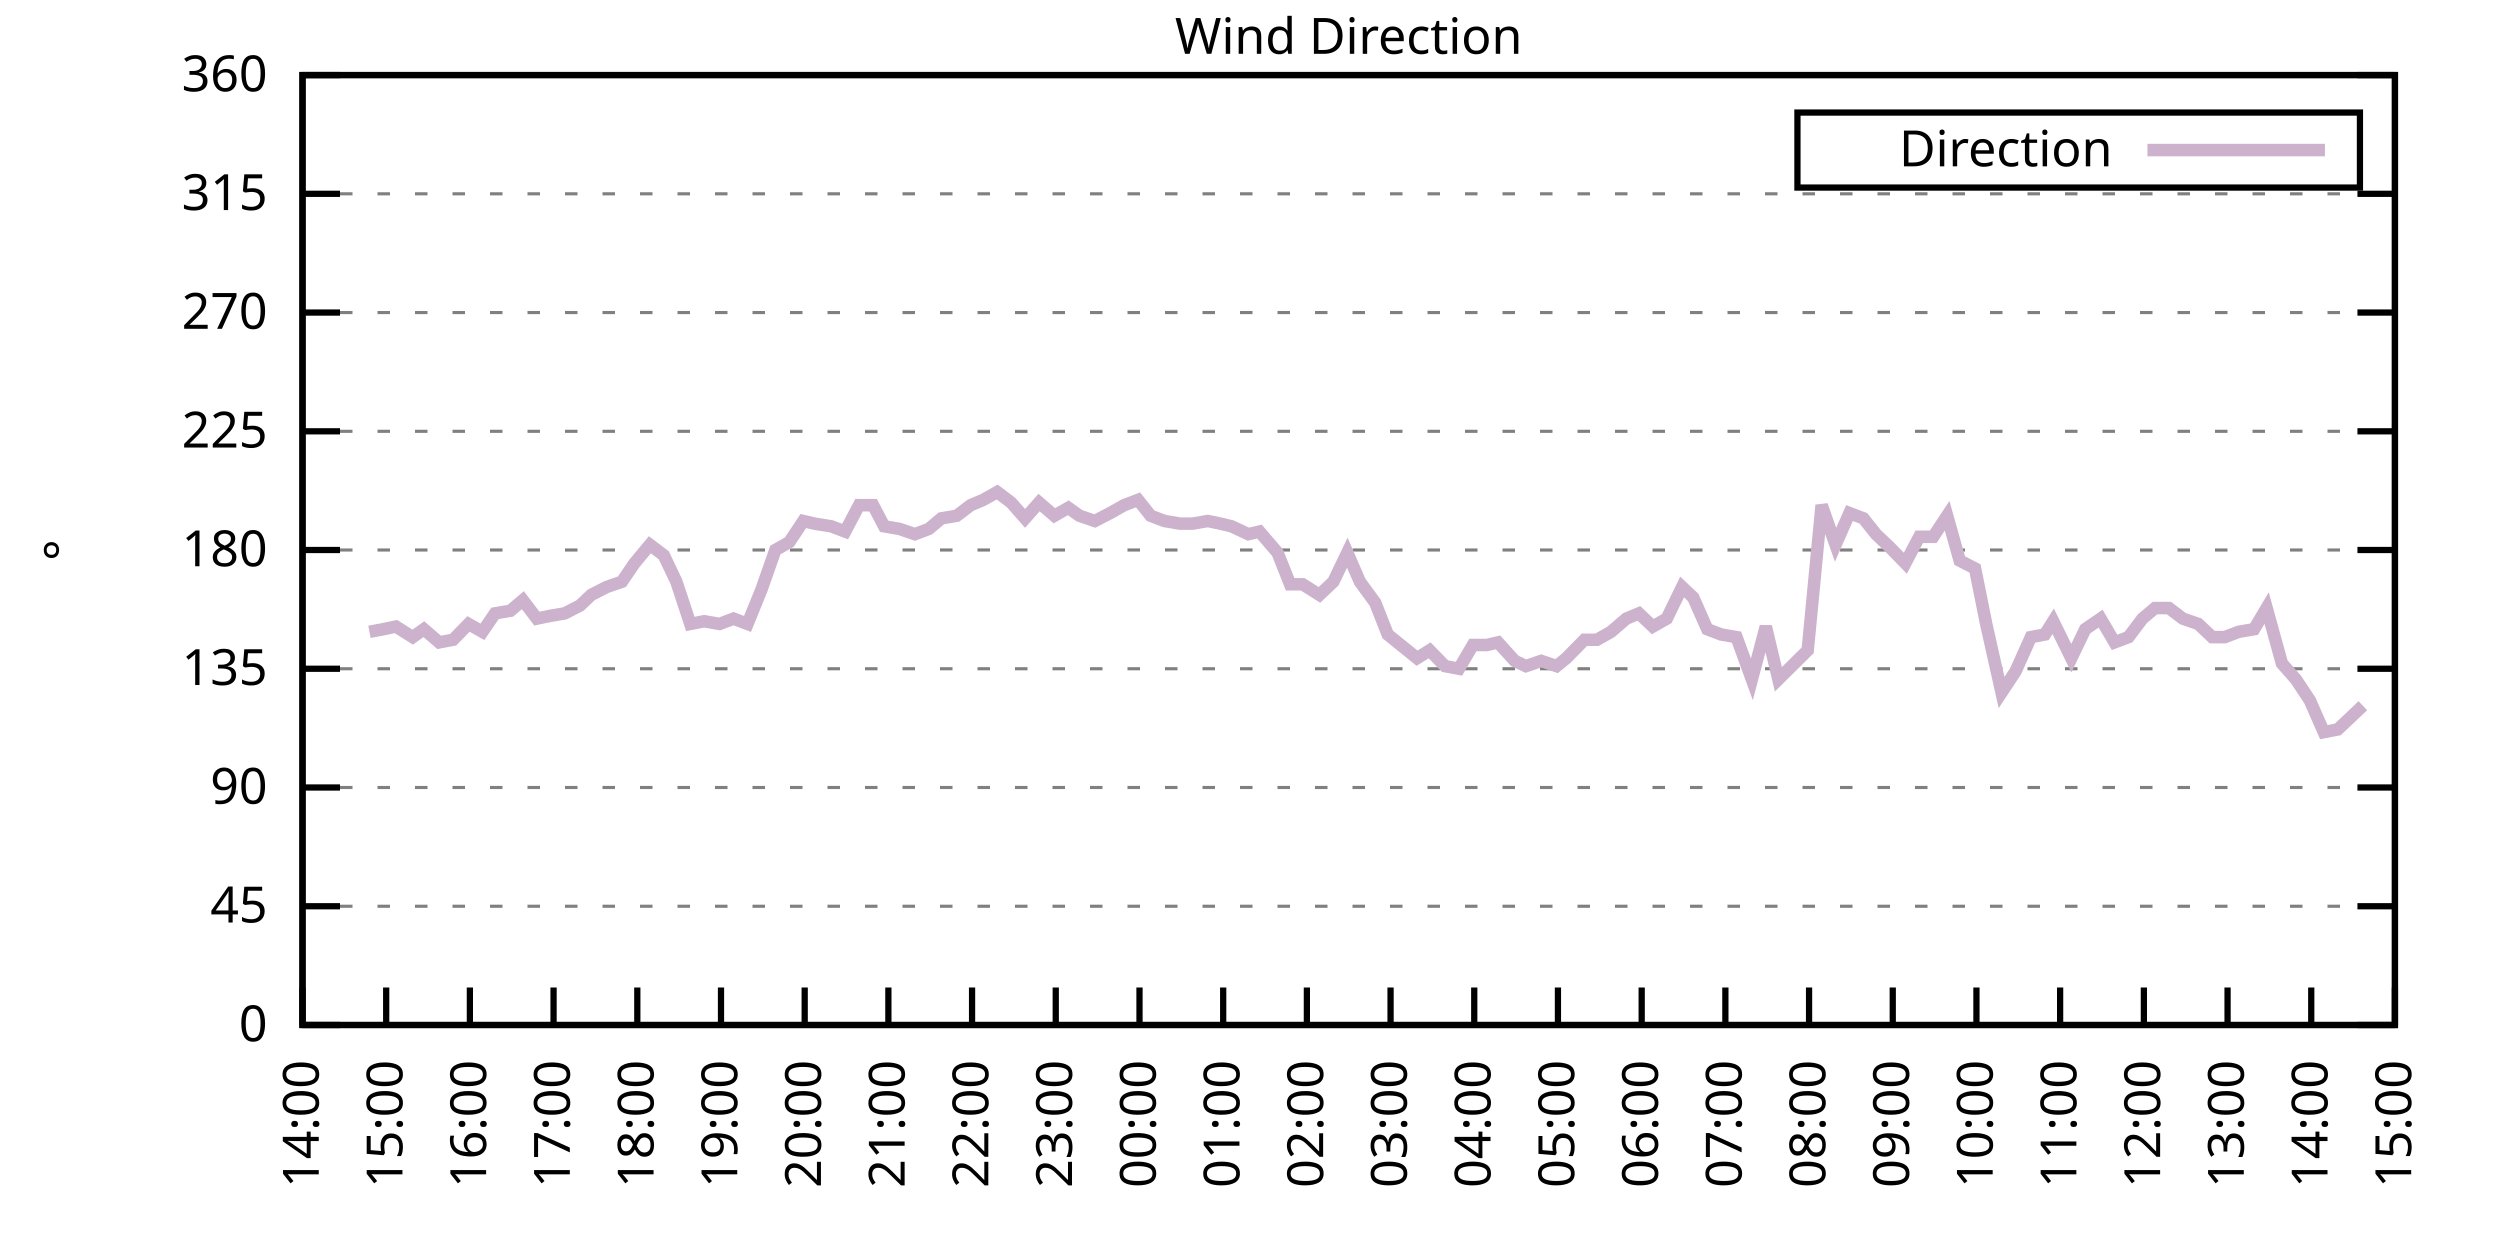
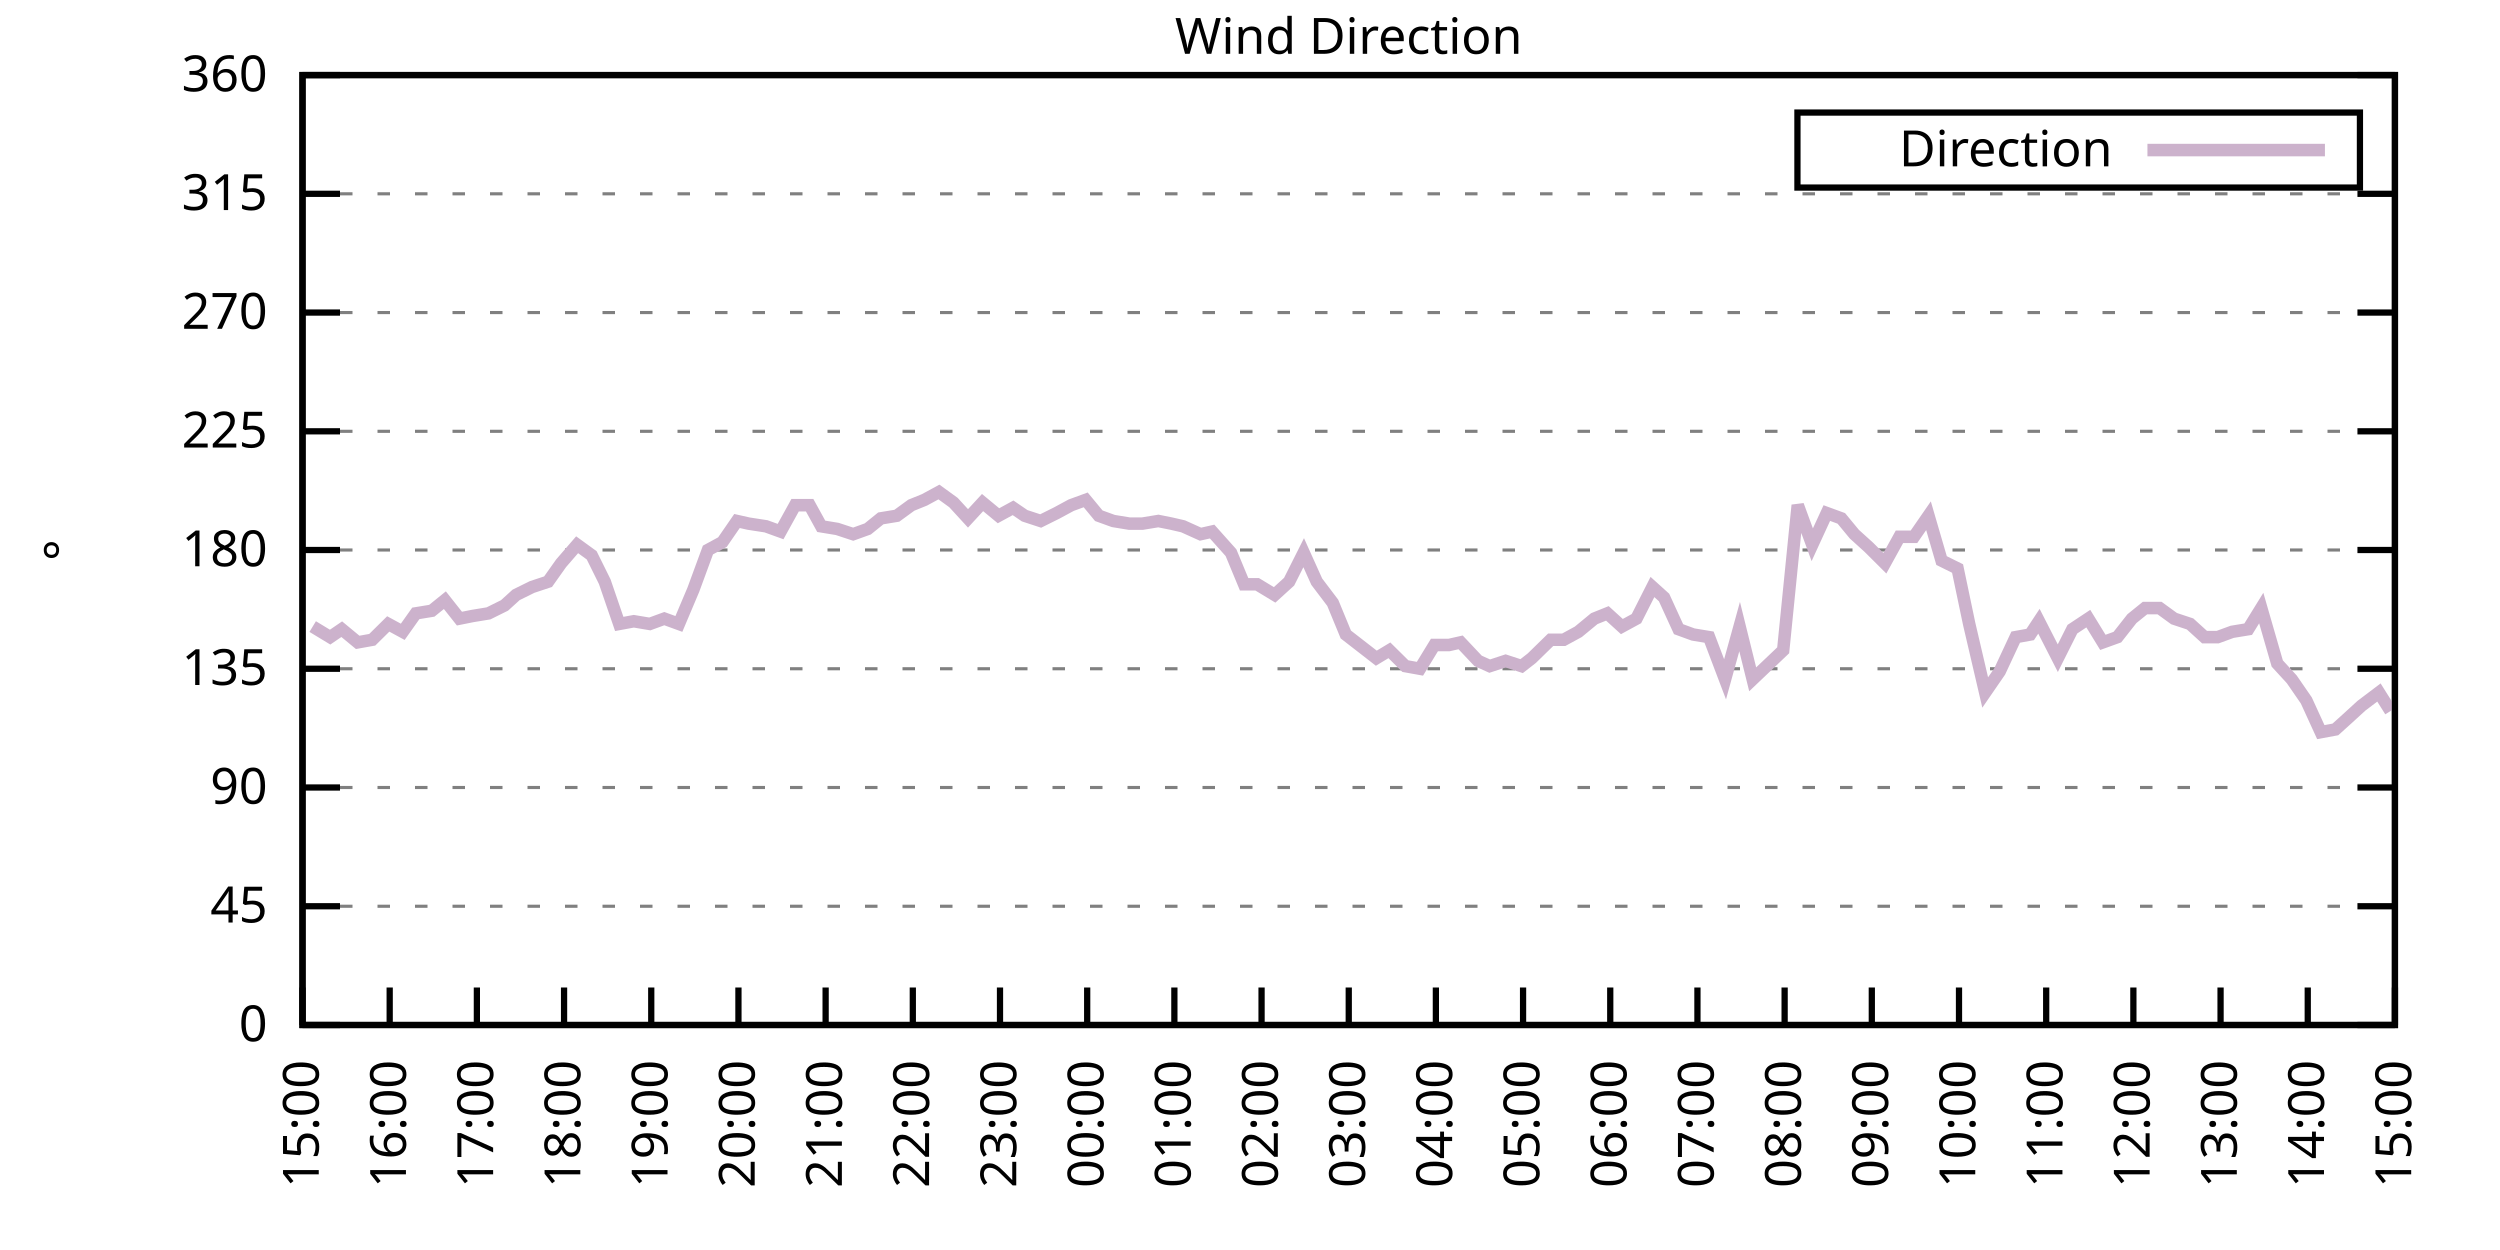
<svg xmlns="http://www.w3.org/2000/svg" xmlns:xlink="http://www.w3.org/1999/xlink" width="400" height="200" viewBox="0 0 400 200">
  <g id="gnuplot_canvas">
    <rect x="0" y="0" width="400" height="200" fill="none" />
    <defs>
      <circle id="gpDot" r="0.5" stroke-width="0.5" stroke="currentColor" />
      <path id="gpPt0" stroke-width="0.333" stroke="currentColor" d="M-1,0 h2 M0,-1 v2" />
      <path id="gpPt1" stroke-width="0.333" stroke="currentColor" d="M-1,-1 L1,1 M1,-1 L-1,1" />
      <path id="gpPt2" stroke-width="0.333" stroke="currentColor" d="M-1,0 L1,0 M0,-1 L0,1 M-1,-1 L1,1 M-1,1 L1,-1" />
      <rect id="gpPt3" stroke-width="0.333" stroke="currentColor" x="-1" y="-1" width="2" height="2" />
      <rect id="gpPt4" stroke-width="0.333" stroke="currentColor" fill="currentColor" x="-1" y="-1" width="2" height="2" />
      <circle id="gpPt5" stroke-width="0.333" stroke="currentColor" cx="0" cy="0" r="1" />
      <use xlink:href="#gpPt5" id="gpPt6" fill="currentColor" stroke="none" />
      <path id="gpPt7" stroke-width="0.333" stroke="currentColor" d="M0,-1.33 L-1.33,0.67 L1.33,0.67 z" />
      <use xlink:href="#gpPt7" id="gpPt8" fill="currentColor" stroke="none" />
      <use xlink:href="#gpPt7" id="gpPt9" stroke="currentColor" transform="rotate(180)" />
      <use xlink:href="#gpPt9" id="gpPt10" fill="currentColor" stroke="none" />
      <use xlink:href="#gpPt3" id="gpPt11" stroke="currentColor" transform="rotate(45)" />
      <use xlink:href="#gpPt11" id="gpPt12" fill="currentColor" stroke="none" />
      <path id="gpPt13" stroke-width="0.333" stroke="currentColor" d="M0,1.330 L1.265,0.411 L0.782,-1.067 L-0.782,-1.076 L-1.265,0.411 z" />
      <use xlink:href="#gpPt13" id="gpPt14" fill="currentColor" stroke="none" />
      <filter id="textbox" filterUnits="objectBoundingBox" x="0" y="0" height="1" width="1">
        <feFlood flood-color="white" flood-opacity="1" result="bgnd" />
        <feComposite in="SourceGraphic" in2="bgnd" operator="atop" />
      </filter>
      <filter id="greybox" filterUnits="objectBoundingBox" x="0" y="0" height="1" width="1">
        <feFlood flood-color="lightgrey" flood-opacity="1" result="grey" />
        <feComposite in="SourceGraphic" in2="grey" operator="atop" />
      </filter>
    </defs>
    <g fill="none" color="white" stroke="currentColor" stroke-width="1.00" stroke-linecap="butt" stroke-linejoin="miter">
</g>
    <g fill="none" color="black" stroke="currentColor" stroke-width="1.00" stroke-linecap="butt" stroke-linejoin="miter">
      <g stroke="none" shape-rendering="crispEdges">
        <polygon fill="rgb(255, 255, 255)" points="48.40,164.00 383.18,164.00 383.18,12.02 48.40,12.02 " />
      </g>
    </g>
    <g fill="none" color="black" stroke="currentColor" stroke-width="1.00" stroke-linecap="butt" stroke-linejoin="miter">
</g>
    <g fill="none" color="black" stroke="black" stroke-width="0.50" stroke-linecap="butt" stroke-linejoin="miter">
</g>
    <g fill="none" color="gray" stroke="currentColor" stroke-width="0.50" stroke-linecap="butt" stroke-linejoin="miter">
      <path stroke="gray" stroke-dasharray="2,4" class="gridline" d="M48.40,164.00 L383.19,164.00  " />
    </g>
    <g fill="none" color="gray" stroke="gray" stroke-width="1.00" stroke-linecap="butt" stroke-linejoin="miter">
</g>
    <g fill="none" color="black" stroke="currentColor" stroke-width="1.00" stroke-linecap="butt" stroke-linejoin="miter">
      <path stroke="black" d="M48.40,164.00 L54.40,164.00 M383.19,164.00 L377.19,164.00  " />
      <g transform="translate(42.80,166.60)" stroke="none" fill="black" font-family="Sans" font-size="8.00" text-anchor="end">
        <text>
          <tspan font-family="Sans"> 0</tspan>
        </text>
      </g>
    </g>
    <g fill="none" color="black" stroke="currentColor" stroke-width="1.00" stroke-linecap="butt" stroke-linejoin="miter">
</g>
    <g fill="none" color="black" stroke="black" stroke-width="0.50" stroke-linecap="butt" stroke-linejoin="miter">
</g>
    <g fill="none" color="gray" stroke="currentColor" stroke-width="0.50" stroke-linecap="butt" stroke-linejoin="miter">
      <path stroke="gray" stroke-dasharray="2,4" class="gridline" d="M48.40,145.00 L383.19,145.00  " />
    </g>
    <g fill="none" color="gray" stroke="gray" stroke-width="1.00" stroke-linecap="butt" stroke-linejoin="miter">
</g>
    <g fill="none" color="black" stroke="currentColor" stroke-width="1.00" stroke-linecap="butt" stroke-linejoin="miter">
      <path stroke="black" d="M48.40,145.00 L54.40,145.00 M383.19,145.00 L377.19,145.00  " />
      <g transform="translate(42.80,147.60)" stroke="none" fill="black" font-family="Sans" font-size="8.00" text-anchor="end">
        <text>
          <tspan font-family="Sans"> 45</tspan>
        </text>
      </g>
    </g>
    <g fill="none" color="black" stroke="currentColor" stroke-width="1.00" stroke-linecap="butt" stroke-linejoin="miter">
</g>
    <g fill="none" color="black" stroke="black" stroke-width="0.50" stroke-linecap="butt" stroke-linejoin="miter">
</g>
    <g fill="none" color="gray" stroke="currentColor" stroke-width="0.50" stroke-linecap="butt" stroke-linejoin="miter">
      <path stroke="gray" stroke-dasharray="2,4" class="gridline" d="M48.40,126.00 L383.19,126.00  " />
    </g>
    <g fill="none" color="gray" stroke="gray" stroke-width="1.00" stroke-linecap="butt" stroke-linejoin="miter">
</g>
    <g fill="none" color="black" stroke="currentColor" stroke-width="1.00" stroke-linecap="butt" stroke-linejoin="miter">
      <path stroke="black" d="M48.40,126.00 L54.40,126.00 M383.19,126.00 L377.19,126.00  " />
      <g transform="translate(42.80,128.60)" stroke="none" fill="black" font-family="Sans" font-size="8.00" text-anchor="end">
        <text>
          <tspan font-family="Sans"> 90</tspan>
        </text>
      </g>
    </g>
    <g fill="none" color="black" stroke="currentColor" stroke-width="1.00" stroke-linecap="butt" stroke-linejoin="miter">
</g>
    <g fill="none" color="black" stroke="black" stroke-width="0.50" stroke-linecap="butt" stroke-linejoin="miter">
</g>
    <g fill="none" color="gray" stroke="currentColor" stroke-width="0.50" stroke-linecap="butt" stroke-linejoin="miter">
      <path stroke="gray" stroke-dasharray="2,4" class="gridline" d="M48.40,107.00 L383.19,107.00  " />
    </g>
    <g fill="none" color="gray" stroke="gray" stroke-width="1.00" stroke-linecap="butt" stroke-linejoin="miter">
</g>
    <g fill="none" color="black" stroke="currentColor" stroke-width="1.00" stroke-linecap="butt" stroke-linejoin="miter">
      <path stroke="black" d="M48.40,107.00 L54.40,107.00 M383.19,107.00 L377.19,107.00  " />
      <g transform="translate(42.80,109.60)" stroke="none" fill="black" font-family="Sans" font-size="8.00" text-anchor="end">
        <text>
          <tspan font-family="Sans"> 135</tspan>
        </text>
      </g>
    </g>
    <g fill="none" color="black" stroke="currentColor" stroke-width="1.00" stroke-linecap="butt" stroke-linejoin="miter">
</g>
    <g fill="none" color="black" stroke="black" stroke-width="0.50" stroke-linecap="butt" stroke-linejoin="miter">
</g>
    <g fill="none" color="gray" stroke="currentColor" stroke-width="0.50" stroke-linecap="butt" stroke-linejoin="miter">
      <path stroke="gray" stroke-dasharray="2,4" class="gridline" d="M48.40,88.00 L383.19,88.00  " />
    </g>
    <g fill="none" color="gray" stroke="gray" stroke-width="1.00" stroke-linecap="butt" stroke-linejoin="miter">
</g>
    <g fill="none" color="black" stroke="currentColor" stroke-width="1.00" stroke-linecap="butt" stroke-linejoin="miter">
      <path stroke="black" d="M48.40,88.00 L54.40,88.00 M383.19,88.00 L377.19,88.00  " />
      <g transform="translate(42.80,90.60)" stroke="none" fill="black" font-family="Sans" font-size="8.00" text-anchor="end">
        <text>
          <tspan font-family="Sans"> 180</tspan>
        </text>
      </g>
    </g>
    <g fill="none" color="black" stroke="currentColor" stroke-width="1.00" stroke-linecap="butt" stroke-linejoin="miter">
</g>
    <g fill="none" color="black" stroke="black" stroke-width="0.50" stroke-linecap="butt" stroke-linejoin="miter">
</g>
    <g fill="none" color="gray" stroke="currentColor" stroke-width="0.50" stroke-linecap="butt" stroke-linejoin="miter">
      <path stroke="gray" stroke-dasharray="2,4" class="gridline" d="M48.40,69.01 L383.19,69.01  " />
    </g>
    <g fill="none" color="gray" stroke="gray" stroke-width="1.00" stroke-linecap="butt" stroke-linejoin="miter">
</g>
    <g fill="none" color="black" stroke="currentColor" stroke-width="1.00" stroke-linecap="butt" stroke-linejoin="miter">
      <path stroke="black" d="M48.40,69.01 L54.40,69.01 M383.19,69.01 L377.19,69.01  " />
      <g transform="translate(42.80,71.61)" stroke="none" fill="black" font-family="Sans" font-size="8.00" text-anchor="end">
        <text>
          <tspan font-family="Sans"> 225</tspan>
        </text>
      </g>
    </g>
    <g fill="none" color="black" stroke="currentColor" stroke-width="1.00" stroke-linecap="butt" stroke-linejoin="miter">
</g>
    <g fill="none" color="black" stroke="black" stroke-width="0.50" stroke-linecap="butt" stroke-linejoin="miter">
</g>
    <g fill="none" color="gray" stroke="currentColor" stroke-width="0.50" stroke-linecap="butt" stroke-linejoin="miter">
      <path stroke="gray" stroke-dasharray="2,4" class="gridline" d="M48.40,50.01 L383.19,50.01  " />
    </g>
    <g fill="none" color="gray" stroke="gray" stroke-width="1.00" stroke-linecap="butt" stroke-linejoin="miter">
</g>
    <g fill="none" color="black" stroke="currentColor" stroke-width="1.00" stroke-linecap="butt" stroke-linejoin="miter">
      <path stroke="black" d="M48.40,50.01 L54.40,50.01 M383.19,50.01 L377.19,50.01  " />
      <g transform="translate(42.80,52.61)" stroke="none" fill="black" font-family="Sans" font-size="8.00" text-anchor="end">
        <text>
          <tspan font-family="Sans"> 270</tspan>
        </text>
      </g>
    </g>
    <g fill="none" color="black" stroke="currentColor" stroke-width="1.00" stroke-linecap="butt" stroke-linejoin="miter">
</g>
    <g fill="none" color="black" stroke="black" stroke-width="0.50" stroke-linecap="butt" stroke-linejoin="miter">
</g>
    <g fill="none" color="gray" stroke="currentColor" stroke-width="0.50" stroke-linecap="butt" stroke-linejoin="miter">
      <path stroke="gray" stroke-dasharray="2,4" class="gridline" d="M48.40,31.01 L383.19,31.01  " />
    </g>
    <g fill="none" color="gray" stroke="gray" stroke-width="1.00" stroke-linecap="butt" stroke-linejoin="miter">
</g>
    <g fill="none" color="black" stroke="currentColor" stroke-width="1.00" stroke-linecap="butt" stroke-linejoin="miter">
      <path stroke="black" d="M48.40,31.01 L54.40,31.01 M383.19,31.01 L377.19,31.01  " />
      <g transform="translate(42.80,33.61)" stroke="none" fill="black" font-family="Sans" font-size="8.00" text-anchor="end">
        <text>
          <tspan font-family="Sans"> 315</tspan>
        </text>
      </g>
    </g>
    <g fill="none" color="black" stroke="currentColor" stroke-width="1.00" stroke-linecap="butt" stroke-linejoin="miter">
</g>
    <g fill="none" color="black" stroke="black" stroke-width="0.50" stroke-linecap="butt" stroke-linejoin="miter">
</g>
    <g fill="none" color="gray" stroke="currentColor" stroke-width="0.50" stroke-linecap="butt" stroke-linejoin="miter">
      <path stroke="gray" stroke-dasharray="2,4" class="gridline" d="M48.40,12.01 L383.19,12.01  " />
    </g>
    <g fill="none" color="gray" stroke="gray" stroke-width="1.00" stroke-linecap="butt" stroke-linejoin="miter">
</g>
    <g fill="none" color="black" stroke="currentColor" stroke-width="1.00" stroke-linecap="butt" stroke-linejoin="miter">
      <path stroke="black" d="M48.40,12.01 L54.40,12.01 M383.19,12.01 L377.19,12.01  " />
      <g transform="translate(42.80,14.61)" stroke="none" fill="black" font-family="Sans" font-size="8.00" text-anchor="end">
        <text>
          <tspan font-family="Sans"> 360</tspan>
        </text>
      </g>
    </g>
    <g fill="none" color="black" stroke="currentColor" stroke-width="1.00" stroke-linecap="butt" stroke-linejoin="miter">
      <path stroke="black" d="M48.40,164.00 L48.40,158.00  " />
      <g transform="translate(51.00,169.60) rotate(270.00)" stroke="none" fill="black" font-family="Sans" font-size="8.00" text-anchor="end">
        <text>
-           <tspan font-family="Sans">14:00</tspan>
-         </text>
-       </g>
-     </g>
-     <g fill="none" color="black" stroke="currentColor" stroke-width="1.00" stroke-linecap="butt" stroke-linejoin="miter">
-       <path stroke="black" d="M61.79,164.00 L61.79,158.00  " />
-       <g transform="translate(64.39,169.60) rotate(270.00)" stroke="none" fill="black" font-family="Sans" font-size="8.00" text-anchor="end">
-         <text>
          <tspan font-family="Sans">15:00</tspan>
        </text>
      </g>
    </g>
    <g fill="none" color="black" stroke="currentColor" stroke-width="1.00" stroke-linecap="butt" stroke-linejoin="miter">
-       <path stroke="black" d="M75.18,164.00 L75.18,158.00  " />
-       <g transform="translate(77.78,169.60) rotate(270.00)" stroke="none" fill="black" font-family="Sans" font-size="8.00" text-anchor="end">
+       <path stroke="black" d="M62.35,164.00 L62.35,158.00  " />
+       <g transform="translate(64.95,169.60) rotate(270.00)" stroke="none" fill="black" font-family="Sans" font-size="8.00" text-anchor="end">
        <text>
          <tspan font-family="Sans">16:00</tspan>
        </text>
      </g>
    </g>
    <g fill="none" color="black" stroke="currentColor" stroke-width="1.00" stroke-linecap="butt" stroke-linejoin="miter">
-       <path stroke="black" d="M88.57,164.00 L88.57,158.00  " />
-       <g transform="translate(91.17,169.60) rotate(270.00)" stroke="none" fill="black" font-family="Sans" font-size="8.00" text-anchor="end">
+       <path stroke="black" d="M76.30,164.00 L76.30,158.00  " />
+       <g transform="translate(78.90,169.60) rotate(270.00)" stroke="none" fill="black" font-family="Sans" font-size="8.00" text-anchor="end">
        <text>
          <tspan font-family="Sans">17:00</tspan>
        </text>
      </g>
    </g>
    <g fill="none" color="black" stroke="currentColor" stroke-width="1.00" stroke-linecap="butt" stroke-linejoin="miter">
-       <path stroke="black" d="M101.97,164.00 L101.97,158.00  " />
-       <g transform="translate(104.57,169.60) rotate(270.00)" stroke="none" fill="black" font-family="Sans" font-size="8.00" text-anchor="end">
+       <path stroke="black" d="M90.25,164.00 L90.25,158.00  " />
+       <g transform="translate(92.85,169.60) rotate(270.00)" stroke="none" fill="black" font-family="Sans" font-size="8.00" text-anchor="end">
        <text>
          <tspan font-family="Sans">18:00</tspan>
        </text>
      </g>
    </g>
    <g fill="none" color="black" stroke="currentColor" stroke-width="1.00" stroke-linecap="butt" stroke-linejoin="miter">
-       <path stroke="black" d="M115.36,164.00 L115.36,158.00  " />
-       <g transform="translate(117.96,169.60) rotate(270.00)" stroke="none" fill="black" font-family="Sans" font-size="8.00" text-anchor="end">
+       <path stroke="black" d="M104.20,164.00 L104.20,158.00  " />
+       <g transform="translate(106.80,169.60) rotate(270.00)" stroke="none" fill="black" font-family="Sans" font-size="8.00" text-anchor="end">
        <text>
          <tspan font-family="Sans">19:00</tspan>
        </text>
      </g>
    </g>
    <g fill="none" color="black" stroke="currentColor" stroke-width="1.00" stroke-linecap="butt" stroke-linejoin="miter">
-       <path stroke="black" d="M128.75,164.00 L128.75,158.00  " />
-       <g transform="translate(131.35,169.60) rotate(270.00)" stroke="none" fill="black" font-family="Sans" font-size="8.00" text-anchor="end">
+       <path stroke="black" d="M118.15,164.00 L118.15,158.00  " />
+       <g transform="translate(120.75,169.60) rotate(270.00)" stroke="none" fill="black" font-family="Sans" font-size="8.00" text-anchor="end">
        <text>
          <tspan font-family="Sans">20:00</tspan>
        </text>
      </g>
    </g>
    <g fill="none" color="black" stroke="currentColor" stroke-width="1.00" stroke-linecap="butt" stroke-linejoin="miter">
-       <path stroke="black" d="M142.14,164.00 L142.14,158.00  " />
-       <g transform="translate(144.74,169.60) rotate(270.00)" stroke="none" fill="black" font-family="Sans" font-size="8.00" text-anchor="end">
+       <path stroke="black" d="M132.10,164.00 L132.10,158.00  " />
+       <g transform="translate(134.70,169.60) rotate(270.00)" stroke="none" fill="black" font-family="Sans" font-size="8.00" text-anchor="end">
        <text>
          <tspan font-family="Sans">21:00</tspan>
        </text>
      </g>
    </g>
    <g fill="none" color="black" stroke="currentColor" stroke-width="1.00" stroke-linecap="butt" stroke-linejoin="miter">
-       <path stroke="black" d="M155.53,164.00 L155.53,158.00  " />
-       <g transform="translate(158.13,169.60) rotate(270.00)" stroke="none" fill="black" font-family="Sans" font-size="8.00" text-anchor="end">
+       <path stroke="black" d="M146.05,164.00 L146.05,158.00  " />
+       <g transform="translate(148.65,169.60) rotate(270.00)" stroke="none" fill="black" font-family="Sans" font-size="8.00" text-anchor="end">
        <text>
          <tspan font-family="Sans">22:00</tspan>
        </text>
      </g>
    </g>
    <g fill="none" color="black" stroke="currentColor" stroke-width="1.00" stroke-linecap="butt" stroke-linejoin="miter">
-       <path stroke="black" d="M168.92,164.00 L168.92,158.00  " />
-       <g transform="translate(171.52,169.60) rotate(270.00)" stroke="none" fill="black" font-family="Sans" font-size="8.00" text-anchor="end">
+       <path stroke="black" d="M160.00,164.00 L160.00,158.00  " />
+       <g transform="translate(162.60,169.60) rotate(270.00)" stroke="none" fill="black" font-family="Sans" font-size="8.00" text-anchor="end">
        <text>
          <tspan font-family="Sans">23:00</tspan>
        </text>
      </g>
    </g>
    <g fill="none" color="black" stroke="currentColor" stroke-width="1.00" stroke-linecap="butt" stroke-linejoin="miter">
-       <path stroke="black" d="M182.32,164.00 L182.32,158.00  " />
-       <g transform="translate(184.92,169.60) rotate(270.00)" stroke="none" fill="black" font-family="Sans" font-size="8.00" text-anchor="end">
+       <path stroke="black" d="M173.95,164.00 L173.95,158.00  " />
+       <g transform="translate(176.55,169.60) rotate(270.00)" stroke="none" fill="black" font-family="Sans" font-size="8.00" text-anchor="end">
        <text>
          <tspan font-family="Sans">00:00</tspan>
        </text>
      </g>
    </g>
    <g fill="none" color="black" stroke="currentColor" stroke-width="1.00" stroke-linecap="butt" stroke-linejoin="miter">
-       <path stroke="black" d="M195.71,164.00 L195.71,158.00  " />
-       <g transform="translate(198.31,169.60) rotate(270.00)" stroke="none" fill="black" font-family="Sans" font-size="8.00" text-anchor="end">
+       <path stroke="black" d="M187.90,164.00 L187.90,158.00  " />
+       <g transform="translate(190.50,169.60) rotate(270.00)" stroke="none" fill="black" font-family="Sans" font-size="8.00" text-anchor="end">
        <text>
          <tspan font-family="Sans">01:00</tspan>
        </text>
      </g>
    </g>
    <g fill="none" color="black" stroke="currentColor" stroke-width="1.00" stroke-linecap="butt" stroke-linejoin="miter">
-       <path stroke="black" d="M209.10,164.00 L209.10,158.00  " />
-       <g transform="translate(211.70,169.60) rotate(270.00)" stroke="none" fill="black" font-family="Sans" font-size="8.00" text-anchor="end">
+       <path stroke="black" d="M201.85,164.00 L201.85,158.00  " />
+       <g transform="translate(204.45,169.60) rotate(270.00)" stroke="none" fill="black" font-family="Sans" font-size="8.00" text-anchor="end">
        <text>
          <tspan font-family="Sans">02:00</tspan>
        </text>
      </g>
    </g>
    <g fill="none" color="black" stroke="currentColor" stroke-width="1.00" stroke-linecap="butt" stroke-linejoin="miter">
-       <path stroke="black" d="M222.49,164.00 L222.49,158.00  " />
-       <g transform="translate(225.09,169.60) rotate(270.00)" stroke="none" fill="black" font-family="Sans" font-size="8.00" text-anchor="end">
+       <path stroke="black" d="M215.80,164.00 L215.80,158.00  " />
+       <g transform="translate(218.40,169.60) rotate(270.00)" stroke="none" fill="black" font-family="Sans" font-size="8.00" text-anchor="end">
        <text>
          <tspan font-family="Sans">03:00</tspan>
        </text>
      </g>
    </g>
    <g fill="none" color="black" stroke="currentColor" stroke-width="1.00" stroke-linecap="butt" stroke-linejoin="miter">
-       <path stroke="black" d="M235.88,164.00 L235.88,158.00  " />
-       <g transform="translate(238.48,169.60) rotate(270.00)" stroke="none" fill="black" font-family="Sans" font-size="8.00" text-anchor="end">
+       <path stroke="black" d="M229.74,164.00 L229.74,158.00  " />
+       <g transform="translate(232.34,169.60) rotate(270.00)" stroke="none" fill="black" font-family="Sans" font-size="8.00" text-anchor="end">
        <text>
          <tspan font-family="Sans">04:00</tspan>
        </text>
      </g>
    </g>
    <g fill="none" color="black" stroke="currentColor" stroke-width="1.00" stroke-linecap="butt" stroke-linejoin="miter">
-       <path stroke="black" d="M249.27,164.00 L249.27,158.00  " />
-       <g transform="translate(251.87,169.60) rotate(270.00)" stroke="none" fill="black" font-family="Sans" font-size="8.00" text-anchor="end">
+       <path stroke="black" d="M243.69,164.00 L243.69,158.00  " />
+       <g transform="translate(246.29,169.60) rotate(270.00)" stroke="none" fill="black" font-family="Sans" font-size="8.00" text-anchor="end">
        <text>
          <tspan font-family="Sans">05:00</tspan>
        </text>
      </g>
    </g>
    <g fill="none" color="black" stroke="currentColor" stroke-width="1.00" stroke-linecap="butt" stroke-linejoin="miter">
-       <path stroke="black" d="M262.67,164.00 L262.67,158.00  " />
-       <g transform="translate(265.27,169.60) rotate(270.00)" stroke="none" fill="black" font-family="Sans" font-size="8.00" text-anchor="end">
+       <path stroke="black" d="M257.64,164.00 L257.64,158.00  " />
+       <g transform="translate(260.24,169.60) rotate(270.00)" stroke="none" fill="black" font-family="Sans" font-size="8.00" text-anchor="end">
        <text>
          <tspan font-family="Sans">06:00</tspan>
        </text>
      </g>
    </g>
    <g fill="none" color="black" stroke="currentColor" stroke-width="1.00" stroke-linecap="butt" stroke-linejoin="miter">
-       <path stroke="black" d="M276.06,164.00 L276.06,158.00  " />
-       <g transform="translate(278.66,169.60) rotate(270.00)" stroke="none" fill="black" font-family="Sans" font-size="8.00" text-anchor="end">
+       <path stroke="black" d="M271.59,164.00 L271.59,158.00  " />
+       <g transform="translate(274.19,169.60) rotate(270.00)" stroke="none" fill="black" font-family="Sans" font-size="8.00" text-anchor="end">
        <text>
          <tspan font-family="Sans">07:00</tspan>
        </text>
      </g>
    </g>
    <g fill="none" color="black" stroke="currentColor" stroke-width="1.00" stroke-linecap="butt" stroke-linejoin="miter">
-       <path stroke="black" d="M289.45,164.00 L289.45,158.00  " />
-       <g transform="translate(292.05,169.60) rotate(270.00)" stroke="none" fill="black" font-family="Sans" font-size="8.00" text-anchor="end">
+       <path stroke="black" d="M285.54,164.00 L285.54,158.00  " />
+       <g transform="translate(288.14,169.60) rotate(270.00)" stroke="none" fill="black" font-family="Sans" font-size="8.00" text-anchor="end">
        <text>
          <tspan font-family="Sans">08:00</tspan>
        </text>
      </g>
    </g>
    <g fill="none" color="black" stroke="currentColor" stroke-width="1.00" stroke-linecap="butt" stroke-linejoin="miter">
-       <path stroke="black" d="M302.84,164.00 L302.84,158.00  " />
-       <g transform="translate(305.44,169.60) rotate(270.00)" stroke="none" fill="black" font-family="Sans" font-size="8.00" text-anchor="end">
+       <path stroke="black" d="M299.49,164.00 L299.49,158.00  " />
+       <g transform="translate(302.09,169.60) rotate(270.00)" stroke="none" fill="black" font-family="Sans" font-size="8.00" text-anchor="end">
        <text>
          <tspan font-family="Sans">09:00</tspan>
        </text>
      </g>
    </g>
    <g fill="none" color="black" stroke="currentColor" stroke-width="1.00" stroke-linecap="butt" stroke-linejoin="miter">
-       <path stroke="black" d="M316.23,164.00 L316.23,158.00  " />
-       <g transform="translate(318.83,169.60) rotate(270.00)" stroke="none" fill="black" font-family="Sans" font-size="8.00" text-anchor="end">
+       <path stroke="black" d="M313.44,164.00 L313.44,158.00  " />
+       <g transform="translate(316.04,169.60) rotate(270.00)" stroke="none" fill="black" font-family="Sans" font-size="8.00" text-anchor="end">
        <text>
          <tspan font-family="Sans">10:00</tspan>
        </text>
      </g>
    </g>
    <g fill="none" color="black" stroke="currentColor" stroke-width="1.00" stroke-linecap="butt" stroke-linejoin="miter">
-       <path stroke="black" d="M329.62,164.00 L329.62,158.00  " />
-       <g transform="translate(332.22,169.60) rotate(270.00)" stroke="none" fill="black" font-family="Sans" font-size="8.00" text-anchor="end">
+       <path stroke="black" d="M327.39,164.00 L327.39,158.00  " />
+       <g transform="translate(329.99,169.60) rotate(270.00)" stroke="none" fill="black" font-family="Sans" font-size="8.00" text-anchor="end">
        <text>
          <tspan font-family="Sans">11:00</tspan>
        </text>
      </g>
    </g>
    <g fill="none" color="black" stroke="currentColor" stroke-width="1.00" stroke-linecap="butt" stroke-linejoin="miter">
-       <path stroke="black" d="M343.02,164.00 L343.02,158.00  " />
-       <g transform="translate(345.62,169.60) rotate(270.00)" stroke="none" fill="black" font-family="Sans" font-size="8.00" text-anchor="end">
+       <path stroke="black" d="M341.34,164.00 L341.34,158.00  " />
+       <g transform="translate(343.94,169.60) rotate(270.00)" stroke="none" fill="black" font-family="Sans" font-size="8.00" text-anchor="end">
        <text>
          <tspan font-family="Sans">12:00</tspan>
        </text>
      </g>
    </g>
    <g fill="none" color="black" stroke="currentColor" stroke-width="1.00" stroke-linecap="butt" stroke-linejoin="miter">
-       <path stroke="black" d="M356.41,164.00 L356.41,158.00  " />
-       <g transform="translate(359.01,169.60) rotate(270.00)" stroke="none" fill="black" font-family="Sans" font-size="8.00" text-anchor="end">
+       <path stroke="black" d="M355.29,164.00 L355.29,158.00  " />
+       <g transform="translate(357.89,169.60) rotate(270.00)" stroke="none" fill="black" font-family="Sans" font-size="8.00" text-anchor="end">
        <text>
          <tspan font-family="Sans">13:00</tspan>
        </text>
      </g>
    </g>
    <g fill="none" color="black" stroke="currentColor" stroke-width="1.00" stroke-linecap="butt" stroke-linejoin="miter">
-       <path stroke="black" d="M369.80,164.00 L369.80,158.00  " />
-       <g transform="translate(372.40,169.60) rotate(270.00)" stroke="none" fill="black" font-family="Sans" font-size="8.00" text-anchor="end">
+       <path stroke="black" d="M369.24,164.00 L369.24,158.00  " />
+       <g transform="translate(371.84,169.60) rotate(270.00)" stroke="none" fill="black" font-family="Sans" font-size="8.00" text-anchor="end">
        <text>
          <tspan font-family="Sans">14:00</tspan>
        </text>
      </g>
    </g>
    <g fill="none" color="black" stroke="currentColor" stroke-width="1.00" stroke-linecap="butt" stroke-linejoin="miter">
      <path stroke="black" d="M383.19,164.00 L383.19,158.00  " />
      <g transform="translate(385.79,169.60) rotate(270.00)" stroke="none" fill="black" font-family="Sans" font-size="8.00" text-anchor="end">
        <text>
          <tspan font-family="Sans">15:00</tspan>
        </text>
      </g>
    </g>
    <g fill="none" color="black" stroke="currentColor" stroke-width="1.00" stroke-linecap="butt" stroke-linejoin="miter">
</g>
    <g fill="none" color="black" stroke="currentColor" stroke-width="1.00" stroke-linecap="butt" stroke-linejoin="miter">
      <path stroke="black" d="M48.40,12.01 L48.40,164.00 L383.19,164.00 L383.19,12.01 L48.40,12.01 Z  " />
    </g>
    <g fill="none" color="black" stroke="currentColor" stroke-width="1.00" stroke-linecap="butt" stroke-linejoin="miter">
</g>
    <g fill="none" color="black" stroke="currentColor" stroke-width="1.00" stroke-linecap="butt" stroke-linejoin="miter">
      <path stroke="black" d="M287.59,30.01 L287.59,18.01 L377.59,18.01 L377.59,30.01 L287.59,30.01 Z  " />
    </g>
    <g id="Wind_direction_plot_1">
      <g fill="none" color="white" stroke="black" stroke-width="2.00" stroke-linecap="butt" stroke-linejoin="miter">
</g>
      <g fill="none" color="black" stroke="currentColor" stroke-width="2.00" stroke-linecap="butt" stroke-linejoin="miter">
        <g transform="translate(337.99,26.61)" stroke="none" fill="black" font-family="Sans" font-size="8.00" text-anchor="end">
          <text>
            <tspan font-family="Sans">Direction</tspan>
          </text>
        </g>
      </g>
      <g fill="none" color="black" stroke="currentColor" stroke-width="2.00" stroke-linecap="butt" stroke-linejoin="miter">
-         <path stroke="rgb(204, 178, 204)" d="M343.59,24.01 L371.99,24.01 M59.11,101.09 L61.35,100.67 L63.35,100.25 L66.03,101.94 L67.82,100.67 L70.27,102.78   L72.50,102.36 L74.96,99.83 L77.19,101.09 L79.20,98.14 L81.66,97.72 L83.66,96.03 L85.90,98.98 L87.91,98.56   L90.36,98.14 L92.82,96.87 L94.60,95.18 L97.06,93.92 L99.51,93.07 L101.52,90.12 L103.98,87.16 L106.21,88.85   L108.22,93.07 L110.45,99.83 L112.68,99.40 L115.13,99.83 L117.37,98.98 L119.60,99.83 L121.83,94.34 L124.06,88.00   L126.29,86.74 L128.53,83.36 L130.31,83.78 L132.99,84.21 L135.22,85.05 L137.45,80.83 L139.69,80.83 L141.47,84.21   L143.93,84.63 L146.38,85.47 L148.61,84.63 L150.62,82.94 L153.08,82.52 L155.31,80.83 L157.32,79.98 L159.55,78.72   L161.78,80.41 L164.01,82.94 L166.25,80.41 L168.70,82.52 L170.93,81.25 L172.72,82.52 L175.17,83.36 L177.63,82.09   L179.86,80.83 L182.09,79.98 L184.10,82.52 L186.33,83.36 L188.79,83.78 L190.80,83.78 L193.25,83.36 L195.26,83.78   L197.05,84.21 L199.73,85.47 L201.51,85.05 L204.41,88.43 L206.42,93.49 L208.43,93.49 L211.11,95.18 L213.34,93.07   L215.57,88.43 L217.58,93.07 L220.04,96.45 L222.04,101.52 L226.73,105.31 L228.74,104.05 L231.20,106.58 L233.43,107.00   L235.66,103.20 L237.89,103.20 L239.68,102.78 L242.36,105.74 L244.14,106.58 L246.60,105.74 L249.05,106.58 L250.61,105.31   L253.51,102.36 L255.52,102.36 L257.76,101.09 L260.21,98.98 L262.22,98.14 L264.45,100.25 L266.68,98.98 L269.14,93.92   L270.92,95.60 L273.16,100.67 L275.39,101.52 L277.84,101.94 L280.30,108.69 L282.53,100.25 L284.54,108.69 L289.23,104.05   L291.46,80.83 L293.69,87.16 L295.92,82.09 L298.15,82.94 L300.16,85.47 L302.39,87.58 L304.85,90.12 L307.08,85.89   L309.31,85.89 L311.54,82.52 L313.55,89.69 L316.01,90.96 L317.79,99.83 L320.25,110.80 L322.48,107.43 L324.94,101.94   L327.17,101.52 L328.51,99.40 L331.41,105.31 L333.64,100.67 L336.10,98.98 L338.33,102.78 L340.56,101.94 L342.79,98.98   L344.80,97.29 L347.03,97.29 L349.26,98.98 L351.72,99.83 L353.95,101.94 L355.96,101.94 L358.19,101.09 L360.65,100.67   L362.66,97.29 L365.11,106.16 L367.34,108.69 L369.58,112.07 L371.81,117.14 L374.04,116.71 L375.82,115.03 L378.06,112.91    " />
+         <path stroke="rgb(204, 178, 204)" d="M343.59,24.01 L371.99,24.01 M50.03,100.25 L52.82,101.94 L54.68,100.67 L57.23,102.78 L59.56,102.36 L62.12,99.83   L64.44,101.09 L66.53,98.14 L69.09,97.72 L71.18,96.03 L73.51,98.98 L75.60,98.56 L78.16,98.14 L80.72,96.87   L82.58,95.18 L85.13,93.92 L87.69,93.07 L89.78,90.12 L92.34,87.16 L94.67,88.85 L96.76,93.07 L99.08,99.83   L101.41,99.40 L103.97,99.83 L106.29,98.98 L108.62,99.83 L110.94,94.34 L113.27,88.00 L115.59,86.74 L117.92,83.36   L119.78,83.78 L122.57,84.21 L124.89,85.05 L127.22,80.83 L129.54,80.83 L131.40,84.21 L133.96,84.63 L136.51,85.47   L138.84,84.63 L140.93,82.94 L143.49,82.52 L145.81,80.83 L147.91,79.98 L150.23,78.72 L152.56,80.41 L154.88,82.94   L157.21,80.41 L159.76,82.52 L162.09,81.25 L163.95,82.52 L166.51,83.36 L169.06,82.09 L171.39,80.83 L173.71,79.98   L175.81,82.52 L178.13,83.36 L180.69,83.78 L182.78,83.78 L185.34,83.36 L187.43,83.78 L189.29,84.21 L192.08,85.47   L193.94,85.05 L196.96,88.43 L199.06,93.49 L201.15,93.49 L203.94,95.18 L206.26,93.07 L208.59,88.43 L210.68,93.07   L213.24,96.45 L215.33,101.52 L220.21,105.31 L222.30,104.05 L224.86,106.58 L227.19,107.00 L229.51,103.20 L231.84,103.20   L233.70,102.78 L236.49,105.74 L238.35,106.58 L240.90,105.74 L243.46,106.58 L245.09,105.31 L248.11,102.36 L250.20,102.36   L252.53,101.09 L255.09,98.98 L257.18,98.14 L259.50,100.25 L261.83,98.98 L264.39,93.92 L266.25,95.60 L268.57,100.67   L270.90,101.52 L273.45,101.94 L276.01,108.69 L278.34,100.25 L280.43,108.69 L285.31,104.05 L287.64,80.83 L289.96,87.16   L292.29,82.09 L294.61,82.94 L296.70,85.47 L299.03,87.58 L301.58,90.12 L303.91,85.89 L306.23,85.89 L308.56,82.52   L310.65,89.69 L313.21,90.96 L315.07,99.83 L317.63,110.80 L319.95,107.43 L322.51,101.94 L324.83,101.52 L326.23,99.40   L329.25,105.31 L331.58,100.67 L334.13,98.98 L336.46,102.78 L338.78,101.94 L341.11,98.98 L343.20,97.29 L345.53,97.29   L347.85,98.98 L350.41,99.83 L352.73,101.94 L354.83,101.94 L357.15,101.09 L359.71,100.67 L361.80,97.29 L364.36,106.16   L366.68,108.69 L369.01,112.07 L371.33,117.14 L373.66,116.71 L375.52,115.03 L377.84,112.91 L380.63,110.80 L382.49,113.76    " />
      </g>
    </g>
    <g fill="none" color="black" stroke="currentColor" stroke-width="2.00" stroke-linecap="butt" stroke-linejoin="miter">
</g>
    <g fill="none" color="black" stroke="black" stroke-width="1.00" stroke-linecap="butt" stroke-linejoin="miter">
</g>
    <g fill="none" color="black" stroke="currentColor" stroke-width="1.00" stroke-linecap="butt" stroke-linejoin="miter">
      <path stroke="black" d="M48.40,12.01 L48.40,164.00 L383.19,164.00 L383.19,12.01 L48.40,12.01 Z  " />
      <g transform="translate(12.80,88.01) rotate(270.00)" stroke="none" fill="black" font-family="Sans" font-size="8.00" text-anchor="middle">
        <text>
          <tspan font-family="Sans">°</tspan>
        </text>
      </g>
    </g>
    <g fill="none" color="black" stroke="currentColor" stroke-width="1.00" stroke-linecap="butt" stroke-linejoin="miter">
</g>
    <g fill="none" color="black" stroke="currentColor" stroke-width="1.00" stroke-linecap="butt" stroke-linejoin="miter">
      <g transform="translate(215.79,8.61)" stroke="none" fill="black" font-family="Sans" font-size="8.00" text-anchor="middle">
        <text>
          <tspan font-family="Sans">Wind Direction</tspan>
        </text>
      </g>
    </g>
    <g fill="none" color="black" stroke="currentColor" stroke-width="1.00" stroke-linecap="butt" stroke-linejoin="miter">
</g>
  </g>
</svg>
